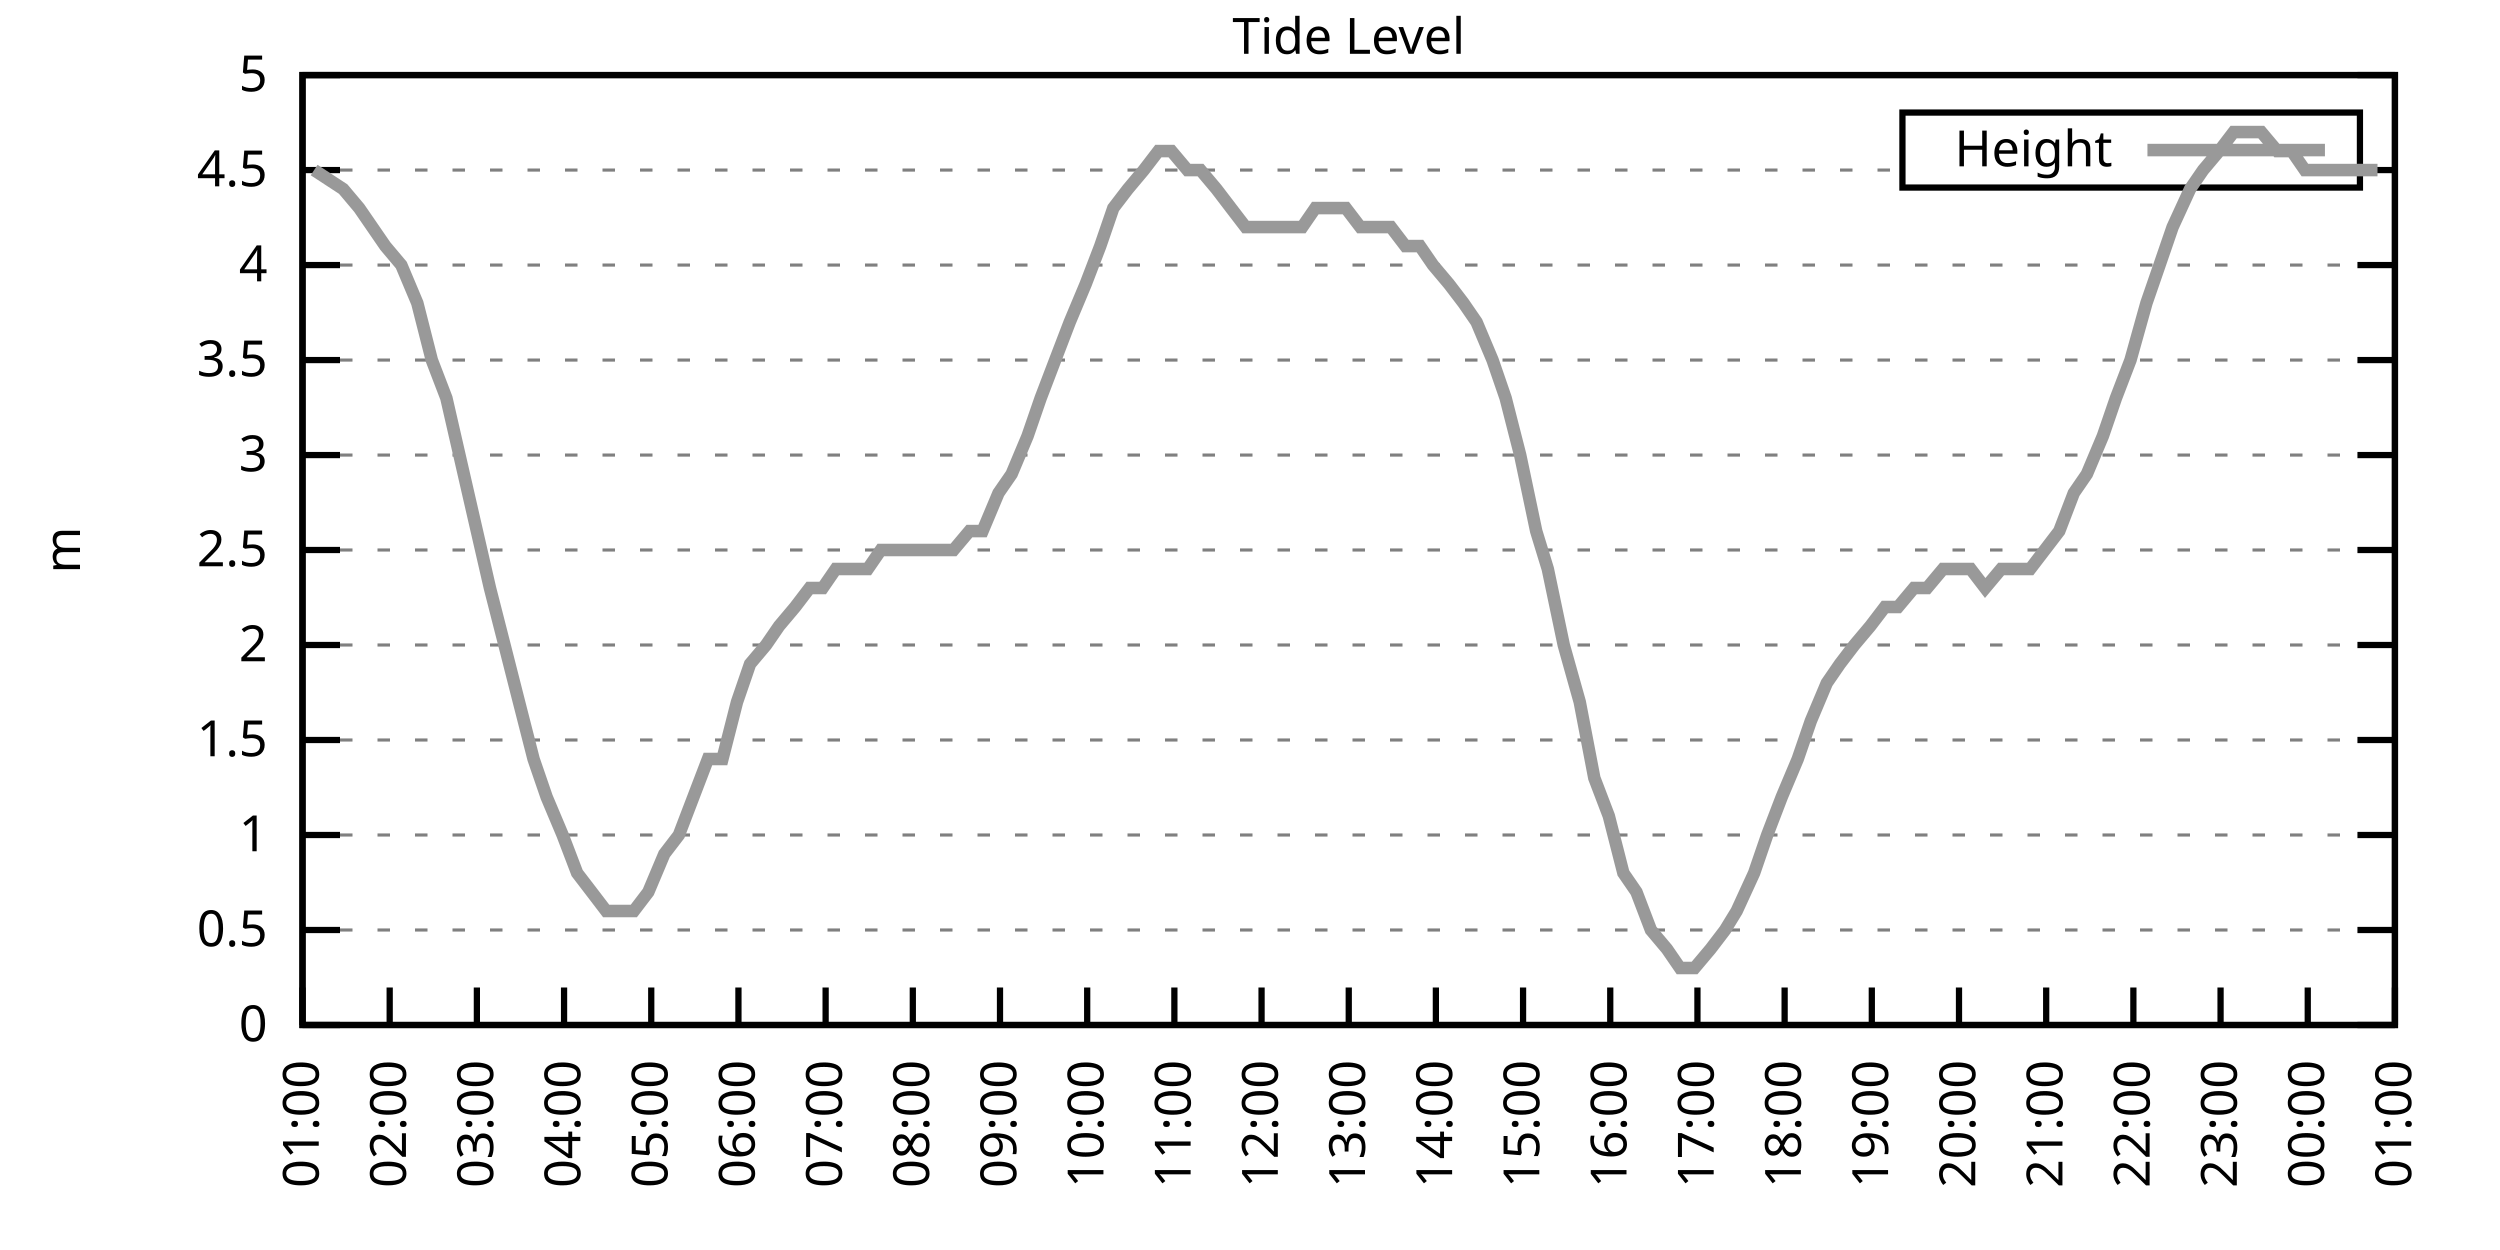
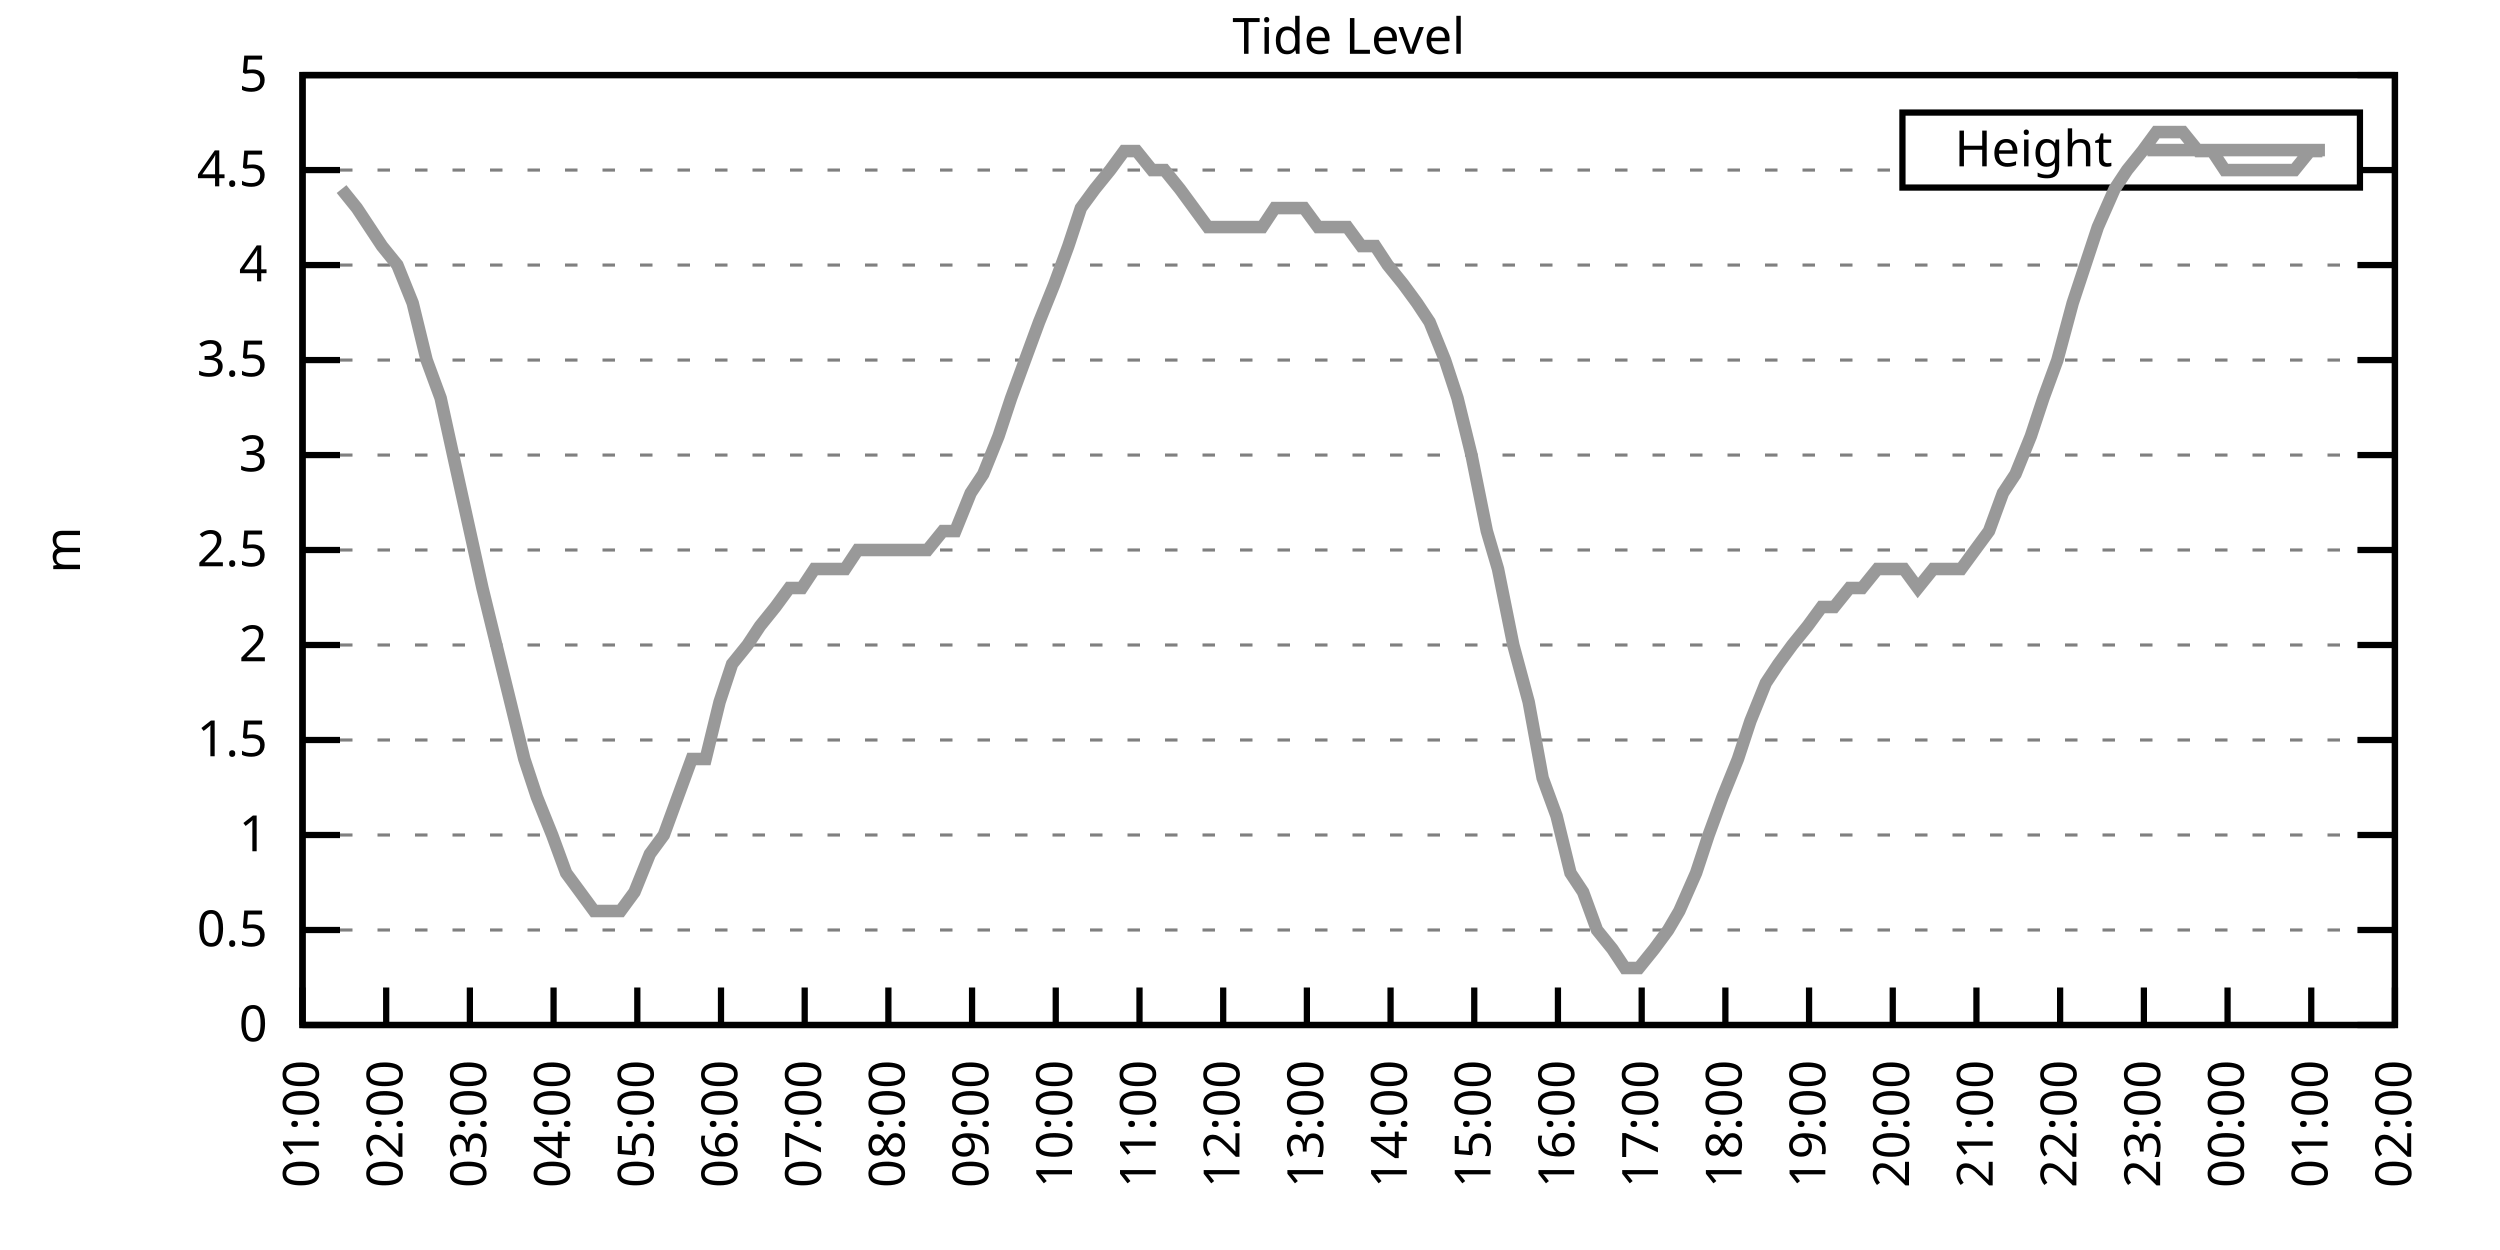
<svg xmlns="http://www.w3.org/2000/svg" xmlns:xlink="http://www.w3.org/1999/xlink" width="400" height="200" viewBox="0 0 400 200">
  <g id="gnuplot_canvas">
    <rect x="0" y="0" width="400" height="200" fill="none" />
    <defs>
      <circle id="gpDot" r="0.5" stroke-width="0.5" stroke="currentColor" />
      <path id="gpPt0" stroke-width="0.333" stroke="currentColor" d="M-1,0 h2 M0,-1 v2" />
      <path id="gpPt1" stroke-width="0.333" stroke="currentColor" d="M-1,-1 L1,1 M1,-1 L-1,1" />
      <path id="gpPt2" stroke-width="0.333" stroke="currentColor" d="M-1,0 L1,0 M0,-1 L0,1 M-1,-1 L1,1 M-1,1 L1,-1" />
      <rect id="gpPt3" stroke-width="0.333" stroke="currentColor" x="-1" y="-1" width="2" height="2" />
      <rect id="gpPt4" stroke-width="0.333" stroke="currentColor" fill="currentColor" x="-1" y="-1" width="2" height="2" />
      <circle id="gpPt5" stroke-width="0.333" stroke="currentColor" cx="0" cy="0" r="1" />
      <use xlink:href="#gpPt5" id="gpPt6" fill="currentColor" stroke="none" />
      <path id="gpPt7" stroke-width="0.333" stroke="currentColor" d="M0,-1.33 L-1.33,0.67 L1.33,0.67 z" />
      <use xlink:href="#gpPt7" id="gpPt8" fill="currentColor" stroke="none" />
      <use xlink:href="#gpPt7" id="gpPt9" stroke="currentColor" transform="rotate(180)" />
      <use xlink:href="#gpPt9" id="gpPt10" fill="currentColor" stroke="none" />
      <use xlink:href="#gpPt3" id="gpPt11" stroke="currentColor" transform="rotate(45)" />
      <use xlink:href="#gpPt11" id="gpPt12" fill="currentColor" stroke="none" />
      <path id="gpPt13" stroke-width="0.333" stroke="currentColor" d="M0,1.330 L1.265,0.411 L0.782,-1.067 L-0.782,-1.076 L-1.265,0.411 z" />
      <use xlink:href="#gpPt13" id="gpPt14" fill="currentColor" stroke="none" />
      <filter id="textbox" filterUnits="objectBoundingBox" x="0" y="0" height="1" width="1">
        <feFlood flood-color="white" flood-opacity="1" result="bgnd" />
        <feComposite in="SourceGraphic" in2="bgnd" operator="atop" />
      </filter>
      <filter id="greybox" filterUnits="objectBoundingBox" x="0" y="0" height="1" width="1">
        <feFlood flood-color="lightgrey" flood-opacity="1" result="grey" />
        <feComposite in="SourceGraphic" in2="grey" operator="atop" />
      </filter>
    </defs>
    <g fill="none" color="white" stroke="currentColor" stroke-width="1.00" stroke-linecap="butt" stroke-linejoin="miter">
</g>
    <g fill="none" color="black" stroke="currentColor" stroke-width="1.00" stroke-linecap="butt" stroke-linejoin="miter">
      <g stroke="none" shape-rendering="crispEdges">
        <polygon fill="rgb(255, 255, 255)" points="48.40,164.00 383.18,164.00 383.18,12.02 48.40,12.02 " />
      </g>
    </g>
    <g fill="none" color="black" stroke="currentColor" stroke-width="1.00" stroke-linecap="butt" stroke-linejoin="miter">
</g>
    <g fill="none" color="black" stroke="black" stroke-width="0.50" stroke-linecap="butt" stroke-linejoin="miter">
</g>
    <g fill="none" color="gray" stroke="currentColor" stroke-width="0.50" stroke-linecap="butt" stroke-linejoin="miter">
      <path stroke="gray" stroke-dasharray="2,4" class="gridline" d="M48.40,164.00 L383.19,164.00  " />
    </g>
    <g fill="none" color="gray" stroke="gray" stroke-width="1.00" stroke-linecap="butt" stroke-linejoin="miter">
</g>
    <g fill="none" color="black" stroke="currentColor" stroke-width="1.00" stroke-linecap="butt" stroke-linejoin="miter">
      <path stroke="black" d="M48.40,164.00 L54.40,164.00 M383.19,164.00 L377.19,164.00  " />
      <g transform="translate(42.80,166.60)" stroke="none" fill="black" font-family="Sans" font-size="8.00" text-anchor="end">
        <text>
          <tspan font-family="Sans"> 0</tspan>
        </text>
      </g>
    </g>
    <g fill="none" color="black" stroke="currentColor" stroke-width="1.00" stroke-linecap="butt" stroke-linejoin="miter">
</g>
    <g fill="none" color="black" stroke="black" stroke-width="0.50" stroke-linecap="butt" stroke-linejoin="miter">
</g>
    <g fill="none" color="gray" stroke="currentColor" stroke-width="0.50" stroke-linecap="butt" stroke-linejoin="miter">
      <path stroke="gray" stroke-dasharray="2,4" class="gridline" d="M48.40,148.80 L383.19,148.80  " />
    </g>
    <g fill="none" color="gray" stroke="gray" stroke-width="1.00" stroke-linecap="butt" stroke-linejoin="miter">
</g>
    <g fill="none" color="black" stroke="currentColor" stroke-width="1.00" stroke-linecap="butt" stroke-linejoin="miter">
      <path stroke="black" d="M48.40,148.80 L54.40,148.80 M383.19,148.80 L377.19,148.80  " />
      <g transform="translate(42.80,151.40)" stroke="none" fill="black" font-family="Sans" font-size="8.00" text-anchor="end">
        <text>
          <tspan font-family="Sans"> 0.5</tspan>
        </text>
      </g>
    </g>
    <g fill="none" color="black" stroke="currentColor" stroke-width="1.00" stroke-linecap="butt" stroke-linejoin="miter">
</g>
    <g fill="none" color="black" stroke="black" stroke-width="0.50" stroke-linecap="butt" stroke-linejoin="miter">
</g>
    <g fill="none" color="gray" stroke="currentColor" stroke-width="0.50" stroke-linecap="butt" stroke-linejoin="miter">
      <path stroke="gray" stroke-dasharray="2,4" class="gridline" d="M48.40,133.60 L383.19,133.60  " />
    </g>
    <g fill="none" color="gray" stroke="gray" stroke-width="1.00" stroke-linecap="butt" stroke-linejoin="miter">
</g>
    <g fill="none" color="black" stroke="currentColor" stroke-width="1.00" stroke-linecap="butt" stroke-linejoin="miter">
      <path stroke="black" d="M48.40,133.60 L54.40,133.60 M383.19,133.60 L377.19,133.60  " />
      <g transform="translate(42.80,136.20)" stroke="none" fill="black" font-family="Sans" font-size="8.00" text-anchor="end">
        <text>
          <tspan font-family="Sans"> 1</tspan>
        </text>
      </g>
    </g>
    <g fill="none" color="black" stroke="currentColor" stroke-width="1.00" stroke-linecap="butt" stroke-linejoin="miter">
</g>
    <g fill="none" color="black" stroke="black" stroke-width="0.50" stroke-linecap="butt" stroke-linejoin="miter">
</g>
    <g fill="none" color="gray" stroke="currentColor" stroke-width="0.50" stroke-linecap="butt" stroke-linejoin="miter">
      <path stroke="gray" stroke-dasharray="2,4" class="gridline" d="M48.40,118.40 L383.19,118.40  " />
    </g>
    <g fill="none" color="gray" stroke="gray" stroke-width="1.00" stroke-linecap="butt" stroke-linejoin="miter">
</g>
    <g fill="none" color="black" stroke="currentColor" stroke-width="1.00" stroke-linecap="butt" stroke-linejoin="miter">
      <path stroke="black" d="M48.40,118.40 L54.40,118.40 M383.19,118.40 L377.19,118.40  " />
      <g transform="translate(42.80,121.00)" stroke="none" fill="black" font-family="Sans" font-size="8.00" text-anchor="end">
        <text>
          <tspan font-family="Sans"> 1.5</tspan>
        </text>
      </g>
    </g>
    <g fill="none" color="black" stroke="currentColor" stroke-width="1.00" stroke-linecap="butt" stroke-linejoin="miter">
</g>
    <g fill="none" color="black" stroke="black" stroke-width="0.50" stroke-linecap="butt" stroke-linejoin="miter">
</g>
    <g fill="none" color="gray" stroke="currentColor" stroke-width="0.50" stroke-linecap="butt" stroke-linejoin="miter">
      <path stroke="gray" stroke-dasharray="2,4" class="gridline" d="M48.40,103.20 L383.19,103.20  " />
    </g>
    <g fill="none" color="gray" stroke="gray" stroke-width="1.00" stroke-linecap="butt" stroke-linejoin="miter">
</g>
    <g fill="none" color="black" stroke="currentColor" stroke-width="1.00" stroke-linecap="butt" stroke-linejoin="miter">
      <path stroke="black" d="M48.40,103.20 L54.40,103.20 M383.19,103.20 L377.19,103.20  " />
      <g transform="translate(42.80,105.80)" stroke="none" fill="black" font-family="Sans" font-size="8.00" text-anchor="end">
        <text>
          <tspan font-family="Sans"> 2</tspan>
        </text>
      </g>
    </g>
    <g fill="none" color="black" stroke="currentColor" stroke-width="1.00" stroke-linecap="butt" stroke-linejoin="miter">
</g>
    <g fill="none" color="black" stroke="black" stroke-width="0.50" stroke-linecap="butt" stroke-linejoin="miter">
</g>
    <g fill="none" color="gray" stroke="currentColor" stroke-width="0.50" stroke-linecap="butt" stroke-linejoin="miter">
      <path stroke="gray" stroke-dasharray="2,4" class="gridline" d="M48.40,88.00 L383.19,88.00  " />
    </g>
    <g fill="none" color="gray" stroke="gray" stroke-width="1.00" stroke-linecap="butt" stroke-linejoin="miter">
</g>
    <g fill="none" color="black" stroke="currentColor" stroke-width="1.00" stroke-linecap="butt" stroke-linejoin="miter">
      <path stroke="black" d="M48.40,88.00 L54.40,88.00 M383.19,88.00 L377.19,88.00  " />
      <g transform="translate(42.80,90.60)" stroke="none" fill="black" font-family="Sans" font-size="8.00" text-anchor="end">
        <text>
          <tspan font-family="Sans"> 2.5</tspan>
        </text>
      </g>
    </g>
    <g fill="none" color="black" stroke="currentColor" stroke-width="1.00" stroke-linecap="butt" stroke-linejoin="miter">
</g>
    <g fill="none" color="black" stroke="black" stroke-width="0.50" stroke-linecap="butt" stroke-linejoin="miter">
</g>
    <g fill="none" color="gray" stroke="currentColor" stroke-width="0.50" stroke-linecap="butt" stroke-linejoin="miter">
      <path stroke="gray" stroke-dasharray="2,4" class="gridline" d="M48.40,72.81 L383.19,72.81  " />
    </g>
    <g fill="none" color="gray" stroke="gray" stroke-width="1.00" stroke-linecap="butt" stroke-linejoin="miter">
</g>
    <g fill="none" color="black" stroke="currentColor" stroke-width="1.00" stroke-linecap="butt" stroke-linejoin="miter">
      <path stroke="black" d="M48.40,72.81 L54.40,72.81 M383.19,72.81 L377.19,72.81  " />
      <g transform="translate(42.80,75.41)" stroke="none" fill="black" font-family="Sans" font-size="8.00" text-anchor="end">
        <text>
          <tspan font-family="Sans"> 3</tspan>
        </text>
      </g>
    </g>
    <g fill="none" color="black" stroke="currentColor" stroke-width="1.00" stroke-linecap="butt" stroke-linejoin="miter">
</g>
    <g fill="none" color="black" stroke="black" stroke-width="0.50" stroke-linecap="butt" stroke-linejoin="miter">
</g>
    <g fill="none" color="gray" stroke="currentColor" stroke-width="0.50" stroke-linecap="butt" stroke-linejoin="miter">
      <path stroke="gray" stroke-dasharray="2,4" class="gridline" d="M48.40,57.61 L383.19,57.61  " />
    </g>
    <g fill="none" color="gray" stroke="gray" stroke-width="1.00" stroke-linecap="butt" stroke-linejoin="miter">
</g>
    <g fill="none" color="black" stroke="currentColor" stroke-width="1.00" stroke-linecap="butt" stroke-linejoin="miter">
      <path stroke="black" d="M48.40,57.61 L54.40,57.61 M383.19,57.61 L377.19,57.61  " />
      <g transform="translate(42.80,60.21)" stroke="none" fill="black" font-family="Sans" font-size="8.00" text-anchor="end">
        <text>
          <tspan font-family="Sans"> 3.5</tspan>
        </text>
      </g>
    </g>
    <g fill="none" color="black" stroke="currentColor" stroke-width="1.00" stroke-linecap="butt" stroke-linejoin="miter">
</g>
    <g fill="none" color="black" stroke="black" stroke-width="0.50" stroke-linecap="butt" stroke-linejoin="miter">
</g>
    <g fill="none" color="gray" stroke="currentColor" stroke-width="0.50" stroke-linecap="butt" stroke-linejoin="miter">
      <path stroke="gray" stroke-dasharray="2,4" class="gridline" d="M48.40,42.41 L383.19,42.41  " />
    </g>
    <g fill="none" color="gray" stroke="gray" stroke-width="1.00" stroke-linecap="butt" stroke-linejoin="miter">
</g>
    <g fill="none" color="black" stroke="currentColor" stroke-width="1.00" stroke-linecap="butt" stroke-linejoin="miter">
      <path stroke="black" d="M48.40,42.41 L54.40,42.41 M383.19,42.41 L377.19,42.41  " />
      <g transform="translate(42.80,45.01)" stroke="none" fill="black" font-family="Sans" font-size="8.00" text-anchor="end">
        <text>
          <tspan font-family="Sans"> 4</tspan>
        </text>
      </g>
    </g>
    <g fill="none" color="black" stroke="currentColor" stroke-width="1.00" stroke-linecap="butt" stroke-linejoin="miter">
</g>
    <g fill="none" color="black" stroke="black" stroke-width="0.50" stroke-linecap="butt" stroke-linejoin="miter">
</g>
    <g fill="none" color="gray" stroke="currentColor" stroke-width="0.50" stroke-linecap="butt" stroke-linejoin="miter">
      <path stroke="gray" stroke-dasharray="2,4" class="gridline" d="M48.40,27.21 L304.39,27.21 M377.59,27.21 L383.19,27.21  " />
    </g>
    <g fill="none" color="gray" stroke="gray" stroke-width="1.00" stroke-linecap="butt" stroke-linejoin="miter">
</g>
    <g fill="none" color="black" stroke="currentColor" stroke-width="1.00" stroke-linecap="butt" stroke-linejoin="miter">
      <path stroke="black" d="M48.40,27.21 L54.40,27.21 M383.19,27.21 L377.19,27.21  " />
      <g transform="translate(42.80,29.81)" stroke="none" fill="black" font-family="Sans" font-size="8.00" text-anchor="end">
        <text>
          <tspan font-family="Sans"> 4.5</tspan>
        </text>
      </g>
    </g>
    <g fill="none" color="black" stroke="currentColor" stroke-width="1.00" stroke-linecap="butt" stroke-linejoin="miter">
</g>
    <g fill="none" color="black" stroke="black" stroke-width="0.50" stroke-linecap="butt" stroke-linejoin="miter">
</g>
    <g fill="none" color="gray" stroke="currentColor" stroke-width="0.50" stroke-linecap="butt" stroke-linejoin="miter">
      <path stroke="gray" stroke-dasharray="2,4" class="gridline" d="M48.40,12.01 L383.19,12.01  " />
    </g>
    <g fill="none" color="gray" stroke="gray" stroke-width="1.00" stroke-linecap="butt" stroke-linejoin="miter">
</g>
    <g fill="none" color="black" stroke="currentColor" stroke-width="1.00" stroke-linecap="butt" stroke-linejoin="miter">
      <path stroke="black" d="M48.40,12.01 L54.40,12.01 M383.19,12.01 L377.19,12.01  " />
      <g transform="translate(42.80,14.61)" stroke="none" fill="black" font-family="Sans" font-size="8.00" text-anchor="end">
        <text>
          <tspan font-family="Sans"> 5</tspan>
        </text>
      </g>
    </g>
    <g fill="none" color="black" stroke="currentColor" stroke-width="1.00" stroke-linecap="butt" stroke-linejoin="miter">
      <path stroke="black" d="M48.40,164.00 L48.40,158.00  " />
      <g transform="translate(51.00,169.60) rotate(270.00)" stroke="none" fill="black" font-family="Sans" font-size="8.00" text-anchor="end">
        <text>
          <tspan font-family="Sans">01:00</tspan>
        </text>
      </g>
    </g>
    <g fill="none" color="black" stroke="currentColor" stroke-width="1.00" stroke-linecap="butt" stroke-linejoin="miter">
-       <path stroke="black" d="M62.35,164.00 L62.35,158.00  " />
-       <g transform="translate(64.95,169.60) rotate(270.00)" stroke="none" fill="black" font-family="Sans" font-size="8.00" text-anchor="end">
+       <path stroke="black" d="M61.79,164.00 L61.79,158.00  " />
+       <g transform="translate(64.39,169.60) rotate(270.00)" stroke="none" fill="black" font-family="Sans" font-size="8.00" text-anchor="end">
        <text>
          <tspan font-family="Sans">02:00</tspan>
        </text>
      </g>
    </g>
    <g fill="none" color="black" stroke="currentColor" stroke-width="1.00" stroke-linecap="butt" stroke-linejoin="miter">
-       <path stroke="black" d="M76.30,164.00 L76.30,158.00  " />
-       <g transform="translate(78.90,169.60) rotate(270.00)" stroke="none" fill="black" font-family="Sans" font-size="8.00" text-anchor="end">
+       <path stroke="black" d="M75.18,164.00 L75.18,158.00  " />
+       <g transform="translate(77.78,169.60) rotate(270.00)" stroke="none" fill="black" font-family="Sans" font-size="8.00" text-anchor="end">
        <text>
          <tspan font-family="Sans">03:00</tspan>
        </text>
      </g>
    </g>
    <g fill="none" color="black" stroke="currentColor" stroke-width="1.00" stroke-linecap="butt" stroke-linejoin="miter">
-       <path stroke="black" d="M90.25,164.00 L90.25,158.00  " />
-       <g transform="translate(92.85,169.60) rotate(270.00)" stroke="none" fill="black" font-family="Sans" font-size="8.00" text-anchor="end">
+       <path stroke="black" d="M88.57,164.00 L88.57,158.00  " />
+       <g transform="translate(91.17,169.60) rotate(270.00)" stroke="none" fill="black" font-family="Sans" font-size="8.00" text-anchor="end">
        <text>
          <tspan font-family="Sans">04:00</tspan>
        </text>
      </g>
    </g>
    <g fill="none" color="black" stroke="currentColor" stroke-width="1.00" stroke-linecap="butt" stroke-linejoin="miter">
-       <path stroke="black" d="M104.20,164.00 L104.20,158.00  " />
-       <g transform="translate(106.80,169.60) rotate(270.00)" stroke="none" fill="black" font-family="Sans" font-size="8.00" text-anchor="end">
+       <path stroke="black" d="M101.97,164.00 L101.97,158.00  " />
+       <g transform="translate(104.57,169.60) rotate(270.00)" stroke="none" fill="black" font-family="Sans" font-size="8.00" text-anchor="end">
        <text>
          <tspan font-family="Sans">05:00</tspan>
        </text>
      </g>
    </g>
    <g fill="none" color="black" stroke="currentColor" stroke-width="1.00" stroke-linecap="butt" stroke-linejoin="miter">
-       <path stroke="black" d="M118.15,164.00 L118.15,158.00  " />
-       <g transform="translate(120.75,169.60) rotate(270.00)" stroke="none" fill="black" font-family="Sans" font-size="8.00" text-anchor="end">
+       <path stroke="black" d="M115.36,164.00 L115.36,158.00  " />
+       <g transform="translate(117.96,169.60) rotate(270.00)" stroke="none" fill="black" font-family="Sans" font-size="8.00" text-anchor="end">
        <text>
          <tspan font-family="Sans">06:00</tspan>
        </text>
      </g>
    </g>
    <g fill="none" color="black" stroke="currentColor" stroke-width="1.00" stroke-linecap="butt" stroke-linejoin="miter">
-       <path stroke="black" d="M132.10,164.00 L132.10,158.00  " />
-       <g transform="translate(134.70,169.60) rotate(270.00)" stroke="none" fill="black" font-family="Sans" font-size="8.00" text-anchor="end">
+       <path stroke="black" d="M128.75,164.00 L128.75,158.00  " />
+       <g transform="translate(131.35,169.60) rotate(270.00)" stroke="none" fill="black" font-family="Sans" font-size="8.00" text-anchor="end">
        <text>
          <tspan font-family="Sans">07:00</tspan>
        </text>
      </g>
    </g>
    <g fill="none" color="black" stroke="currentColor" stroke-width="1.00" stroke-linecap="butt" stroke-linejoin="miter">
-       <path stroke="black" d="M146.05,164.00 L146.05,158.00  " />
-       <g transform="translate(148.65,169.60) rotate(270.00)" stroke="none" fill="black" font-family="Sans" font-size="8.00" text-anchor="end">
+       <path stroke="black" d="M142.14,164.00 L142.14,158.00  " />
+       <g transform="translate(144.74,169.60) rotate(270.00)" stroke="none" fill="black" font-family="Sans" font-size="8.00" text-anchor="end">
        <text>
          <tspan font-family="Sans">08:00</tspan>
        </text>
      </g>
    </g>
    <g fill="none" color="black" stroke="currentColor" stroke-width="1.00" stroke-linecap="butt" stroke-linejoin="miter">
-       <path stroke="black" d="M160.00,164.00 L160.00,158.00  " />
-       <g transform="translate(162.60,169.60) rotate(270.00)" stroke="none" fill="black" font-family="Sans" font-size="8.00" text-anchor="end">
+       <path stroke="black" d="M155.53,164.00 L155.53,158.00  " />
+       <g transform="translate(158.13,169.60) rotate(270.00)" stroke="none" fill="black" font-family="Sans" font-size="8.00" text-anchor="end">
        <text>
          <tspan font-family="Sans">09:00</tspan>
        </text>
      </g>
    </g>
    <g fill="none" color="black" stroke="currentColor" stroke-width="1.00" stroke-linecap="butt" stroke-linejoin="miter">
-       <path stroke="black" d="M173.95,164.00 L173.95,158.00  " />
-       <g transform="translate(176.55,169.60) rotate(270.00)" stroke="none" fill="black" font-family="Sans" font-size="8.00" text-anchor="end">
+       <path stroke="black" d="M168.92,164.00 L168.92,158.00  " />
+       <g transform="translate(171.52,169.60) rotate(270.00)" stroke="none" fill="black" font-family="Sans" font-size="8.00" text-anchor="end">
        <text>
          <tspan font-family="Sans">10:00</tspan>
        </text>
      </g>
    </g>
    <g fill="none" color="black" stroke="currentColor" stroke-width="1.00" stroke-linecap="butt" stroke-linejoin="miter">
-       <path stroke="black" d="M187.90,164.00 L187.90,158.00  " />
-       <g transform="translate(190.50,169.60) rotate(270.00)" stroke="none" fill="black" font-family="Sans" font-size="8.00" text-anchor="end">
+       <path stroke="black" d="M182.32,164.00 L182.32,158.00  " />
+       <g transform="translate(184.92,169.60) rotate(270.00)" stroke="none" fill="black" font-family="Sans" font-size="8.00" text-anchor="end">
        <text>
          <tspan font-family="Sans">11:00</tspan>
        </text>
      </g>
    </g>
    <g fill="none" color="black" stroke="currentColor" stroke-width="1.00" stroke-linecap="butt" stroke-linejoin="miter">
-       <path stroke="black" d="M201.85,164.00 L201.85,158.00  " />
-       <g transform="translate(204.45,169.60) rotate(270.00)" stroke="none" fill="black" font-family="Sans" font-size="8.00" text-anchor="end">
+       <path stroke="black" d="M195.71,164.00 L195.71,158.00  " />
+       <g transform="translate(198.31,169.60) rotate(270.00)" stroke="none" fill="black" font-family="Sans" font-size="8.00" text-anchor="end">
        <text>
          <tspan font-family="Sans">12:00</tspan>
        </text>
      </g>
    </g>
    <g fill="none" color="black" stroke="currentColor" stroke-width="1.00" stroke-linecap="butt" stroke-linejoin="miter">
-       <path stroke="black" d="M215.80,164.00 L215.80,158.00  " />
-       <g transform="translate(218.40,169.60) rotate(270.00)" stroke="none" fill="black" font-family="Sans" font-size="8.00" text-anchor="end">
+       <path stroke="black" d="M209.10,164.00 L209.10,158.00  " />
+       <g transform="translate(211.70,169.60) rotate(270.00)" stroke="none" fill="black" font-family="Sans" font-size="8.00" text-anchor="end">
        <text>
          <tspan font-family="Sans">13:00</tspan>
        </text>
      </g>
    </g>
    <g fill="none" color="black" stroke="currentColor" stroke-width="1.00" stroke-linecap="butt" stroke-linejoin="miter">
-       <path stroke="black" d="M229.74,164.00 L229.74,158.00  " />
-       <g transform="translate(232.34,169.60) rotate(270.00)" stroke="none" fill="black" font-family="Sans" font-size="8.00" text-anchor="end">
+       <path stroke="black" d="M222.49,164.00 L222.49,158.00  " />
+       <g transform="translate(225.09,169.60) rotate(270.00)" stroke="none" fill="black" font-family="Sans" font-size="8.00" text-anchor="end">
        <text>
          <tspan font-family="Sans">14:00</tspan>
        </text>
      </g>
    </g>
    <g fill="none" color="black" stroke="currentColor" stroke-width="1.00" stroke-linecap="butt" stroke-linejoin="miter">
-       <path stroke="black" d="M243.69,164.00 L243.69,158.00  " />
-       <g transform="translate(246.29,169.60) rotate(270.00)" stroke="none" fill="black" font-family="Sans" font-size="8.00" text-anchor="end">
+       <path stroke="black" d="M235.88,164.00 L235.88,158.00  " />
+       <g transform="translate(238.48,169.60) rotate(270.00)" stroke="none" fill="black" font-family="Sans" font-size="8.00" text-anchor="end">
        <text>
          <tspan font-family="Sans">15:00</tspan>
        </text>
      </g>
    </g>
    <g fill="none" color="black" stroke="currentColor" stroke-width="1.00" stroke-linecap="butt" stroke-linejoin="miter">
-       <path stroke="black" d="M257.64,164.00 L257.64,158.00  " />
-       <g transform="translate(260.24,169.60) rotate(270.00)" stroke="none" fill="black" font-family="Sans" font-size="8.00" text-anchor="end">
+       <path stroke="black" d="M249.27,164.00 L249.27,158.00  " />
+       <g transform="translate(251.87,169.60) rotate(270.00)" stroke="none" fill="black" font-family="Sans" font-size="8.00" text-anchor="end">
        <text>
          <tspan font-family="Sans">16:00</tspan>
        </text>
      </g>
    </g>
    <g fill="none" color="black" stroke="currentColor" stroke-width="1.00" stroke-linecap="butt" stroke-linejoin="miter">
-       <path stroke="black" d="M271.59,164.00 L271.59,158.00  " />
-       <g transform="translate(274.19,169.60) rotate(270.00)" stroke="none" fill="black" font-family="Sans" font-size="8.00" text-anchor="end">
+       <path stroke="black" d="M262.67,164.00 L262.67,158.00  " />
+       <g transform="translate(265.27,169.60) rotate(270.00)" stroke="none" fill="black" font-family="Sans" font-size="8.00" text-anchor="end">
        <text>
          <tspan font-family="Sans">17:00</tspan>
        </text>
      </g>
    </g>
    <g fill="none" color="black" stroke="currentColor" stroke-width="1.00" stroke-linecap="butt" stroke-linejoin="miter">
-       <path stroke="black" d="M285.54,164.00 L285.54,158.00  " />
-       <g transform="translate(288.14,169.60) rotate(270.00)" stroke="none" fill="black" font-family="Sans" font-size="8.00" text-anchor="end">
+       <path stroke="black" d="M276.06,164.00 L276.06,158.00  " />
+       <g transform="translate(278.66,169.60) rotate(270.00)" stroke="none" fill="black" font-family="Sans" font-size="8.00" text-anchor="end">
        <text>
          <tspan font-family="Sans">18:00</tspan>
        </text>
      </g>
    </g>
    <g fill="none" color="black" stroke="currentColor" stroke-width="1.00" stroke-linecap="butt" stroke-linejoin="miter">
-       <path stroke="black" d="M299.49,164.00 L299.49,158.00  " />
-       <g transform="translate(302.09,169.60) rotate(270.00)" stroke="none" fill="black" font-family="Sans" font-size="8.00" text-anchor="end">
+       <path stroke="black" d="M289.45,164.00 L289.45,158.00  " />
+       <g transform="translate(292.05,169.60) rotate(270.00)" stroke="none" fill="black" font-family="Sans" font-size="8.00" text-anchor="end">
        <text>
          <tspan font-family="Sans">19:00</tspan>
        </text>
      </g>
    </g>
    <g fill="none" color="black" stroke="currentColor" stroke-width="1.00" stroke-linecap="butt" stroke-linejoin="miter">
-       <path stroke="black" d="M313.44,164.00 L313.44,158.00  " />
-       <g transform="translate(316.04,169.60) rotate(270.00)" stroke="none" fill="black" font-family="Sans" font-size="8.00" text-anchor="end">
+       <path stroke="black" d="M302.84,164.00 L302.84,158.00  " />
+       <g transform="translate(305.44,169.60) rotate(270.00)" stroke="none" fill="black" font-family="Sans" font-size="8.00" text-anchor="end">
        <text>
          <tspan font-family="Sans">20:00</tspan>
        </text>
      </g>
    </g>
    <g fill="none" color="black" stroke="currentColor" stroke-width="1.00" stroke-linecap="butt" stroke-linejoin="miter">
-       <path stroke="black" d="M327.39,164.00 L327.39,158.00  " />
-       <g transform="translate(329.99,169.60) rotate(270.00)" stroke="none" fill="black" font-family="Sans" font-size="8.00" text-anchor="end">
+       <path stroke="black" d="M316.23,164.00 L316.23,158.00  " />
+       <g transform="translate(318.83,169.60) rotate(270.00)" stroke="none" fill="black" font-family="Sans" font-size="8.00" text-anchor="end">
        <text>
          <tspan font-family="Sans">21:00</tspan>
        </text>
      </g>
    </g>
    <g fill="none" color="black" stroke="currentColor" stroke-width="1.00" stroke-linecap="butt" stroke-linejoin="miter">
-       <path stroke="black" d="M341.34,164.00 L341.34,158.00  " />
-       <g transform="translate(343.94,169.60) rotate(270.00)" stroke="none" fill="black" font-family="Sans" font-size="8.00" text-anchor="end">
+       <path stroke="black" d="M329.62,164.00 L329.62,158.00  " />
+       <g transform="translate(332.22,169.60) rotate(270.00)" stroke="none" fill="black" font-family="Sans" font-size="8.00" text-anchor="end">
        <text>
          <tspan font-family="Sans">22:00</tspan>
        </text>
      </g>
    </g>
    <g fill="none" color="black" stroke="currentColor" stroke-width="1.00" stroke-linecap="butt" stroke-linejoin="miter">
-       <path stroke="black" d="M355.29,164.00 L355.29,158.00  " />
-       <g transform="translate(357.89,169.60) rotate(270.00)" stroke="none" fill="black" font-family="Sans" font-size="8.00" text-anchor="end">
+       <path stroke="black" d="M343.02,164.00 L343.02,158.00  " />
+       <g transform="translate(345.62,169.60) rotate(270.00)" stroke="none" fill="black" font-family="Sans" font-size="8.00" text-anchor="end">
        <text>
          <tspan font-family="Sans">23:00</tspan>
        </text>
      </g>
    </g>
    <g fill="none" color="black" stroke="currentColor" stroke-width="1.00" stroke-linecap="butt" stroke-linejoin="miter">
-       <path stroke="black" d="M369.24,164.00 L369.24,158.00  " />
-       <g transform="translate(371.84,169.60) rotate(270.00)" stroke="none" fill="black" font-family="Sans" font-size="8.00" text-anchor="end">
+       <path stroke="black" d="M356.41,164.00 L356.41,158.00  " />
+       <g transform="translate(359.01,169.60) rotate(270.00)" stroke="none" fill="black" font-family="Sans" font-size="8.00" text-anchor="end">
        <text>
          <tspan font-family="Sans">00:00</tspan>
+         </text>
+       </g>
+     </g>
+     <g fill="none" color="black" stroke="currentColor" stroke-width="1.00" stroke-linecap="butt" stroke-linejoin="miter">
+       <path stroke="black" d="M369.80,164.00 L369.80,158.00  " />
+       <g transform="translate(372.40,169.60) rotate(270.00)" stroke="none" fill="black" font-family="Sans" font-size="8.00" text-anchor="end">
+         <text>
+           <tspan font-family="Sans">01:00</tspan>
        </text>
      </g>
    </g>
    <g fill="none" color="black" stroke="currentColor" stroke-width="1.00" stroke-linecap="butt" stroke-linejoin="miter">
      <path stroke="black" d="M383.19,164.00 L383.19,158.00  " />
      <g transform="translate(385.79,169.60) rotate(270.00)" stroke="none" fill="black" font-family="Sans" font-size="8.00" text-anchor="end">
        <text>
-           <tspan font-family="Sans">01:00</tspan>
+           <tspan font-family="Sans">02:00</tspan>
        </text>
      </g>
    </g>
    <g fill="none" color="black" stroke="currentColor" stroke-width="1.00" stroke-linecap="butt" stroke-linejoin="miter">
</g>
    <g fill="none" color="black" stroke="currentColor" stroke-width="1.00" stroke-linecap="butt" stroke-linejoin="miter">
      <path stroke="black" d="M48.40,12.01 L48.40,164.00 L383.19,164.00 L383.19,12.01 L48.40,12.01 Z  " />
    </g>
    <g fill="none" color="black" stroke="currentColor" stroke-width="1.00" stroke-linecap="butt" stroke-linejoin="miter">
</g>
    <g fill="none" color="black" stroke="currentColor" stroke-width="1.00" stroke-linecap="butt" stroke-linejoin="miter">
      <path stroke="black" d="M304.39,30.01 L304.39,18.01 L377.59,18.01 L377.59,30.01 L304.39,30.01 Z  " />
    </g>
    <g id="Tide_level_plot_1">
      <g fill="none" color="white" stroke="black" stroke-width="2.00" stroke-linecap="butt" stroke-linejoin="miter">
</g>
      <g fill="none" color="black" stroke="currentColor" stroke-width="2.00" stroke-linecap="butt" stroke-linejoin="miter">
        <g transform="translate(337.99,26.61)" stroke="none" fill="black" font-family="Sans" font-size="8.00" text-anchor="end">
          <text>
            <tspan font-family="Sans">Height</tspan>
          </text>
        </g>
      </g>
      <g fill="none" color="black" stroke="currentColor" stroke-width="2.00" stroke-linecap="butt" stroke-linejoin="miter">
-         <path stroke="rgb(153, 153, 153)" d="M343.59,24.01 L371.99,24.01 M50.26,27.21 L54.91,30.25 L57.47,33.29 L59.56,36.33 L61.65,39.37 L64.21,42.41   L66.77,48.49 L69.09,57.61 L71.42,63.69 L73.51,72.81 L75.60,81.93 L78.39,94.08 L80.72,103.20 L83.04,112.32   L85.37,121.44 L87.46,127.52 L90.02,133.60 L92.34,139.68 L94.67,142.72 L96.99,145.76 L99.32,145.76 L101.41,145.76   L103.73,142.72 L106.29,136.64 L108.62,133.60 L113.27,121.44 L115.59,121.44 L117.92,112.32 L120.01,106.24 L122.57,103.20   L124.66,100.16 L127.22,97.12 L129.54,94.08 L131.63,94.08 L133.72,91.04 L136.51,91.04 L138.84,91.04 L140.93,88.00   L143.49,88.00 L145.81,88.00 L148.14,88.00 L150.46,88.00 L152.56,88.00 L155.11,84.97 L157.21,84.97 L159.76,78.89   L161.86,75.85 L164.41,69.77 L166.51,63.69 L168.83,57.61 L171.16,51.53 L173.71,45.45 L176.04,39.37 L178.13,33.29   L180.46,30.25 L183.01,27.21 L185.34,24.17 L187.43,24.17 L189.99,27.21 L192.08,27.21 L194.64,30.25 L196.96,33.29   L199.29,36.33 L201.61,36.33 L203.94,36.33 L206.26,36.33 L208.36,36.33 L210.45,33.29 L213.01,33.29 L215.33,33.29   L217.65,36.33 L219.98,36.33 L222.54,36.33 L224.86,39.37 L227.19,39.37 L229.28,42.41 L231.84,45.45 L234.16,48.49   L236.25,51.53 L238.81,57.61 L240.90,63.69 L243.23,72.81 L245.79,84.97 L247.65,91.04 L250.20,103.20 L252.76,112.32   L255.09,124.48 L257.41,130.56 L259.74,139.68 L261.83,142.72 L264.15,148.80 L266.71,151.84 L268.80,154.88 L271.13,154.88   L273.69,151.84 L276.01,148.80 L277.87,145.76 L280.66,139.68 L282.75,133.60 L285.08,127.52 L287.64,121.44 L289.73,115.36   L292.29,109.28 L294.38,106.24 L296.70,103.20 L299.26,100.16 L301.58,97.12 L303.68,97.12 L306.23,94.08 L308.33,94.08   L310.88,91.04 L312.98,91.04 L315.30,91.04 L317.63,94.08 L320.18,91.04 L322.28,91.04 L324.83,91.04 L327.16,88.00   L329.48,84.97 L331.81,78.89 L333.90,75.85 L336.46,69.77 L338.55,63.69 L340.88,57.61 L343.43,48.49 L345.53,42.41   L347.62,36.33 L350.41,30.25 L352.50,27.21 L355.06,24.17 L357.38,21.13 L359.48,21.13 L361.80,21.13 L364.36,24.17   L366.68,24.17 L368.78,27.21 L371.10,27.21 L373.66,27.21 L375.75,27.21 L378.31,27.21 L380.40,27.21  " />
+         <path stroke="rgb(153, 153, 153)" d="M343.59,24.01 L371.99,24.01 M54.65,30.25 L57.10,33.29 L59.11,36.33 L61.12,39.37 L63.58,42.41 L66.03,48.49   L68.26,57.61 L70.50,63.69 L72.50,72.81 L74.51,81.93 L77.19,94.08 L79.42,103.20 L81.66,112.32 L83.89,121.44   L85.90,127.52 L88.35,133.60 L90.58,139.68 L92.82,142.72 L95.05,145.76 L97.28,145.76 L99.29,145.76 L101.52,142.72   L103.98,136.64 L106.21,133.60 L110.67,121.44 L112.90,121.44 L115.13,112.32 L117.14,106.24 L119.60,103.20 L121.61,100.16   L124.06,97.12 L126.29,94.08 L128.30,94.08 L130.31,91.04 L132.99,91.04 L135.22,91.04 L137.23,88.00 L139.69,88.00   L141.92,88.00 L144.15,88.00 L146.38,88.00 L148.39,88.00 L150.85,84.97 L152.85,84.97 L155.31,78.89 L157.32,75.85   L159.77,69.77 L161.78,63.69 L164.01,57.61 L166.25,51.53 L168.70,45.45 L170.93,39.37 L172.94,33.29 L175.17,30.25   L177.63,27.21 L179.86,24.17 L181.87,24.17 L184.32,27.21 L186.33,27.21 L188.79,30.25 L191.02,33.29 L193.25,36.33   L195.48,36.33 L197.72,36.33 L199.95,36.33 L201.96,36.33 L203.97,33.29 L206.42,33.29 L208.65,33.29 L210.88,36.33   L213.12,36.33 L215.57,36.33 L217.80,39.37 L220.04,39.37 L222.04,42.41 L224.50,45.45 L226.73,48.49 L228.74,51.53   L231.20,57.61 L233.20,63.69 L235.44,72.81 L237.89,84.97 L239.68,91.04 L242.13,103.20 L244.59,112.32 L246.82,124.48   L249.05,130.56 L251.28,139.68 L253.29,142.72 L255.52,148.80 L257.98,151.84 L259.99,154.88 L262.22,154.88 L264.67,151.84   L266.91,148.80 L268.69,145.76 L271.37,139.68 L273.38,133.60 L275.61,127.52 L278.07,121.44 L280.07,115.36 L282.53,109.28   L284.54,106.24 L286.77,103.20 L289.23,100.16 L291.46,97.12 L293.47,97.12 L295.92,94.08 L297.93,94.08 L300.39,91.04   L302.39,91.04 L304.63,91.04 L306.86,94.08 L309.31,91.04 L311.32,91.04 L313.78,91.04 L316.01,88.00 L318.24,84.97   L320.47,78.89 L322.48,75.85 L324.94,69.77 L326.95,63.69 L329.18,57.61 L331.63,48.49 L333.64,42.41 L335.65,36.33   L338.33,30.25 L340.34,27.21 L342.79,24.17 L345.02,21.13 L347.03,21.13 L349.26,21.13 L351.72,24.17 L353.95,24.17   L355.96,27.21 L358.19,27.21 L360.65,27.21 L362.66,27.21 L365.11,27.21 L367.12,27.21 L369.58,24.17 L371.58,24.17    " />
      </g>
    </g>
    <g fill="none" color="black" stroke="currentColor" stroke-width="2.00" stroke-linecap="butt" stroke-linejoin="miter">
</g>
    <g fill="none" color="black" stroke="black" stroke-width="1.00" stroke-linecap="butt" stroke-linejoin="miter">
</g>
    <g fill="none" color="black" stroke="currentColor" stroke-width="1.00" stroke-linecap="butt" stroke-linejoin="miter">
      <path stroke="black" d="M48.40,12.01 L48.40,164.00 L383.19,164.00 L383.19,12.01 L48.40,12.01 Z  " />
      <g transform="translate(12.80,88.01) rotate(270.00)" stroke="none" fill="black" font-family="Sans" font-size="8.00" text-anchor="middle">
        <text>
          <tspan font-family="Sans">m</tspan>
        </text>
      </g>
    </g>
    <g fill="none" color="black" stroke="currentColor" stroke-width="1.00" stroke-linecap="butt" stroke-linejoin="miter">
</g>
    <g fill="none" color="black" stroke="currentColor" stroke-width="1.00" stroke-linecap="butt" stroke-linejoin="miter">
      <g transform="translate(215.79,8.61)" stroke="none" fill="black" font-family="Sans" font-size="8.00" text-anchor="middle">
        <text>
          <tspan font-family="Sans">Tide Level</tspan>
        </text>
      </g>
    </g>
    <g fill="none" color="black" stroke="currentColor" stroke-width="1.00" stroke-linecap="butt" stroke-linejoin="miter">
</g>
  </g>
</svg>
